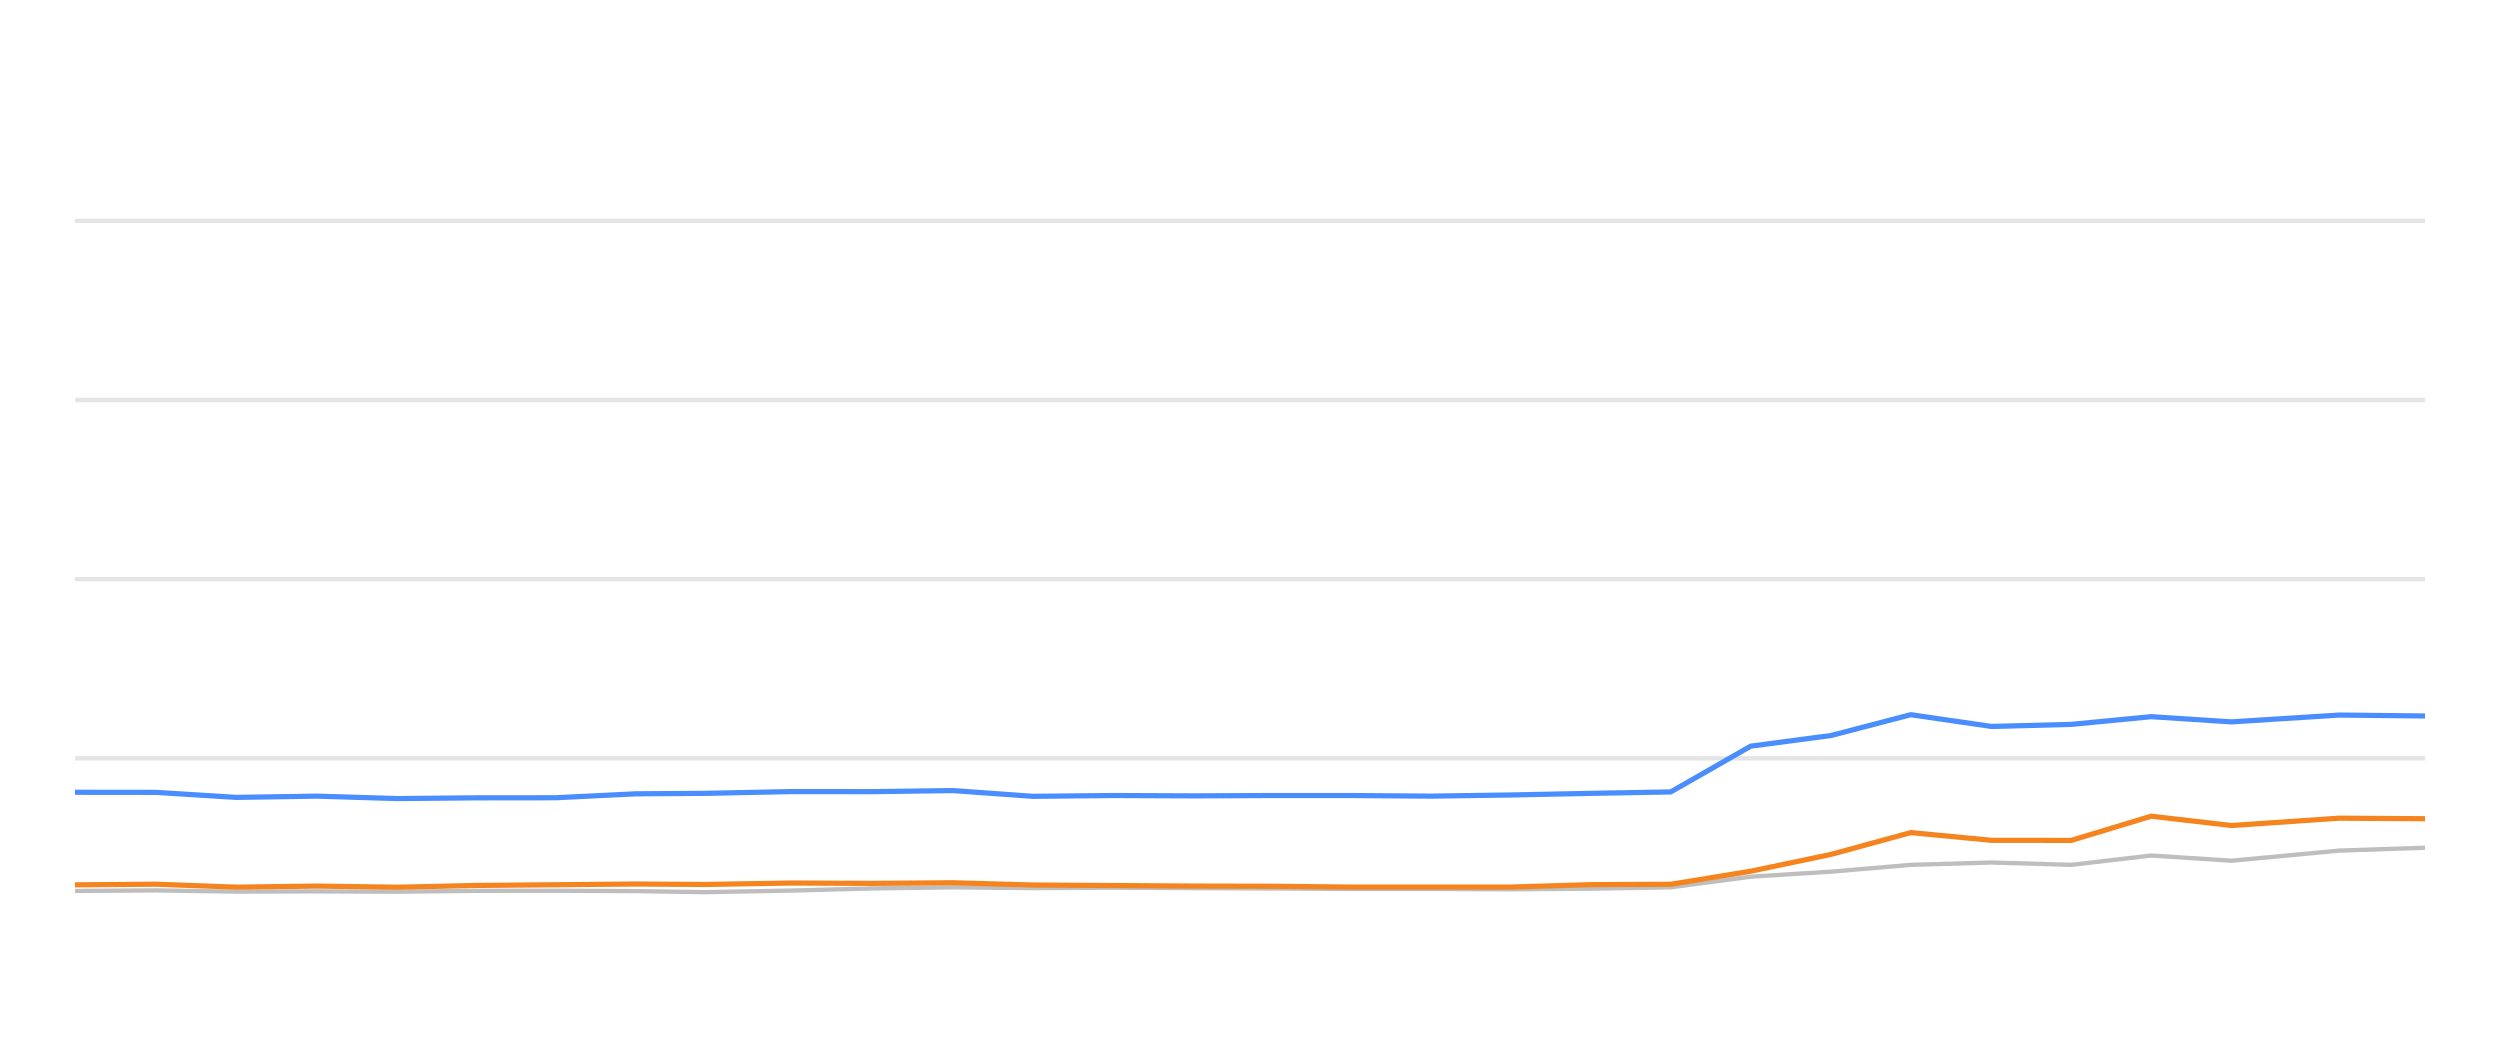
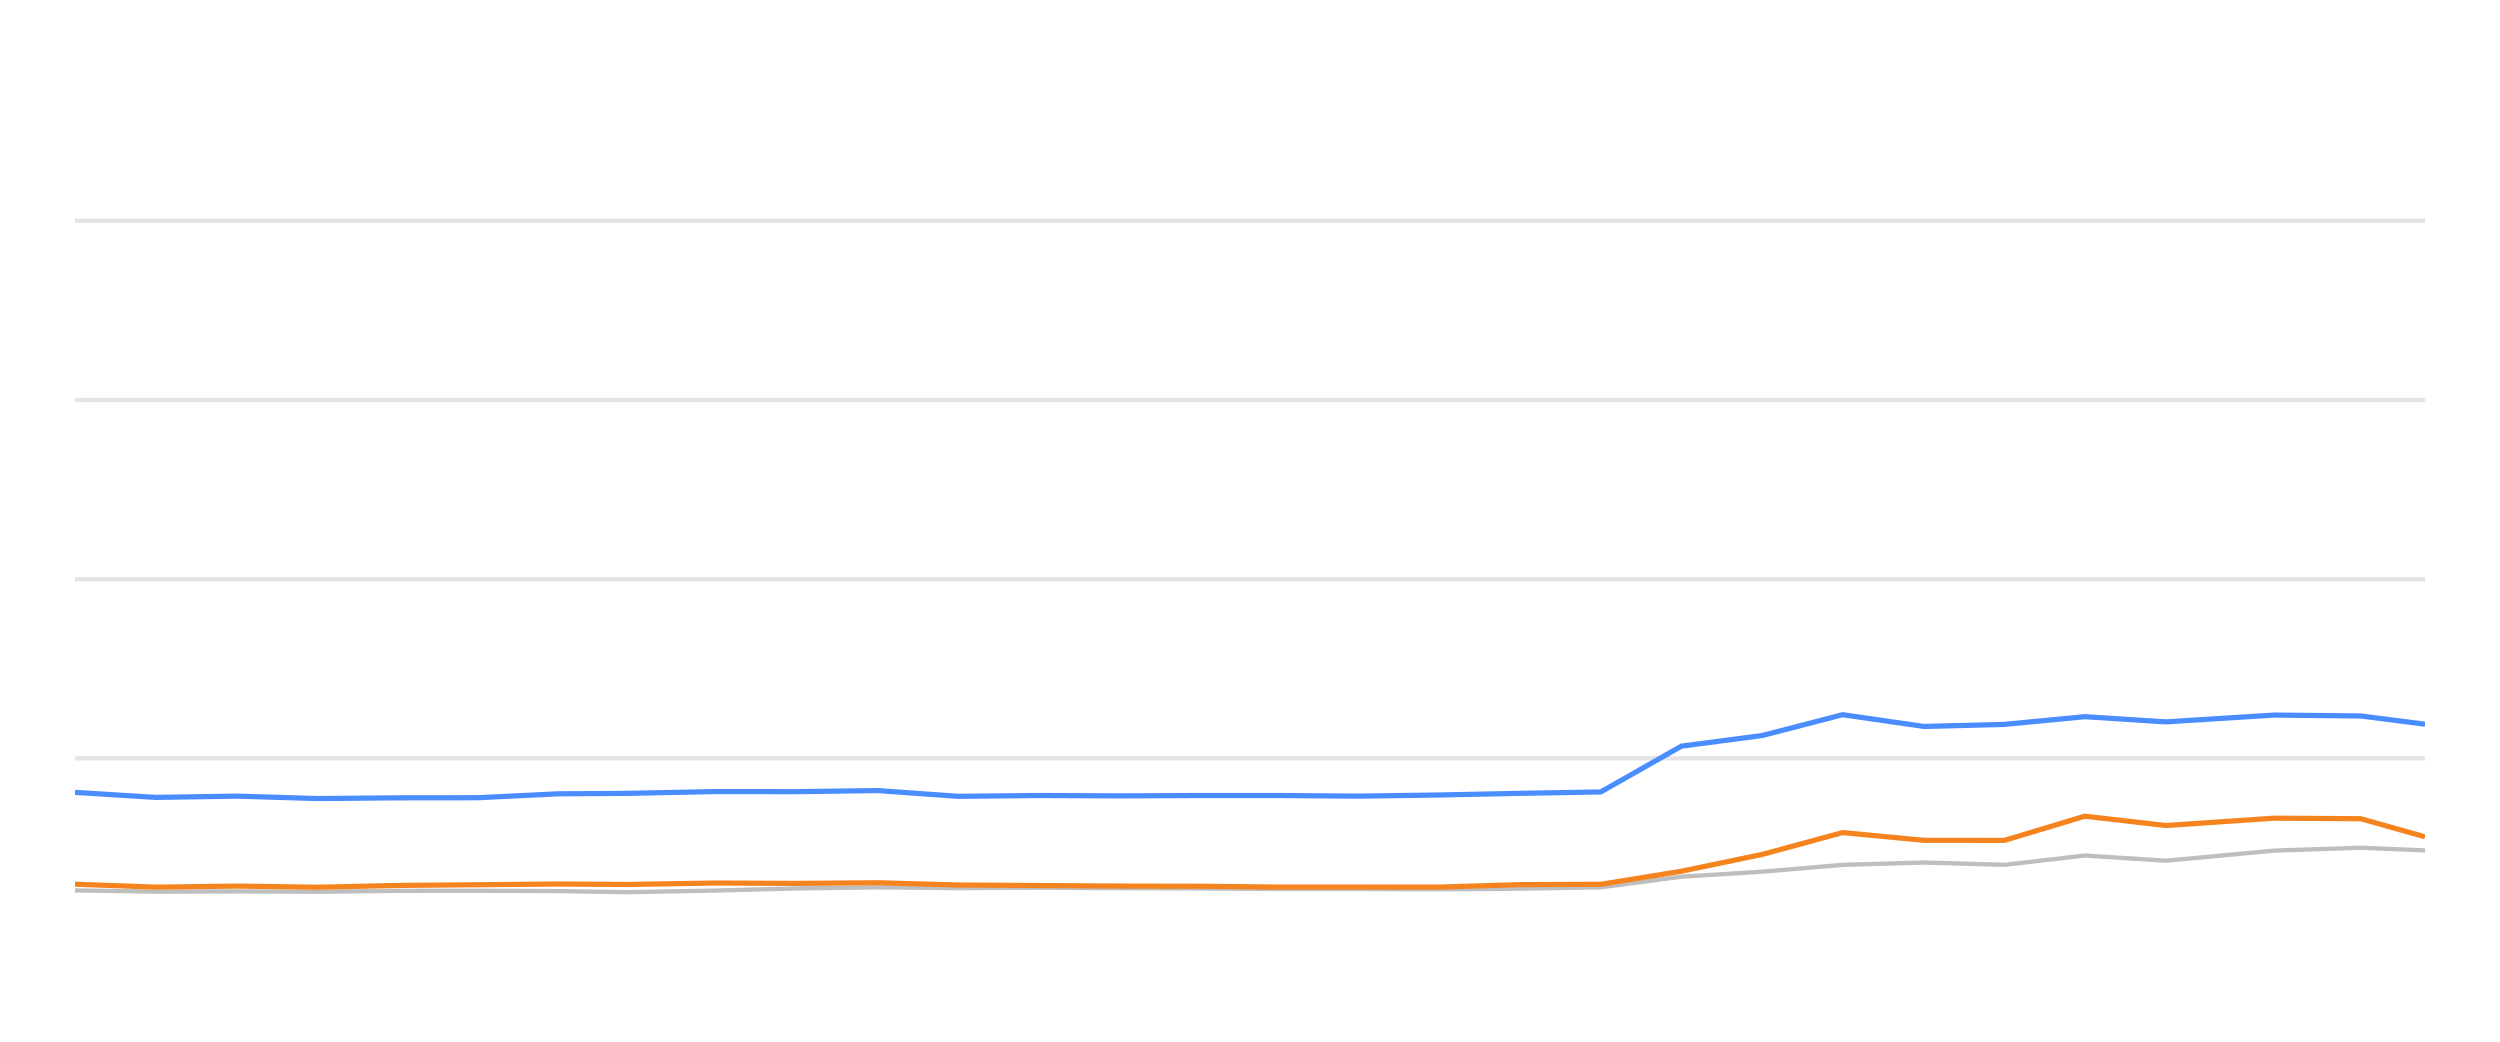
<svg xmlns="http://www.w3.org/2000/svg" width="288pt" height="120pt" viewBox="0 0 288 120" version="1.1">
  <defs>
    <style type="text/css">*{stroke-linejoin: round; stroke-linecap: butt}</style>
  </defs>
  <g id="figure_1">
    <g id="patch_1">
      <path d="M 0 120  L 288 120  L 288 0  L 0 0  L 0 120  z " style="fill: none; opacity: 0" />
    </g>
    <g id="axes_1">
      <g id="patch_2">
        <path d="M 8.64 108  L 279.36 108  L 279.36 4.8  L 8.64 4.8  L 8.64 108  z " style="fill: none" />
      </g>
      <g id="matplotlib.axis_1" />
      <g id="matplotlib.axis_2" />
      <g id="line2d_1">
-         <path d="M 8.64 87.36  L 279.36 87.36  " clip-path="url(#p5a932d8f10)" style="fill: none; stroke: #b2b2b2; stroke-opacity: 0.35; stroke-width: 0.5; stroke-linecap: square" />
+         <path d="M 8.64 87.36  L 279.36 87.36  " clip-path="url(#pa7cea133f6)" style="fill: none; stroke: #b2b2b2; stroke-opacity: 0.35; stroke-width: 0.5; stroke-linecap: square" />
      </g>
      <g id="line2d_2">
-         <path d="M 8.64 66.72  L 279.36 66.72  " clip-path="url(#p5a932d8f10)" style="fill: none; stroke: #b2b2b2; stroke-opacity: 0.35; stroke-width: 0.5; stroke-linecap: square" />
+         <path d="M 8.64 66.72  L 279.36 66.72  " clip-path="url(#pa7cea133f6)" style="fill: none; stroke: #b2b2b2; stroke-opacity: 0.35; stroke-width: 0.5; stroke-linecap: square" />
      </g>
      <g id="line2d_3">
-         <path d="M 8.64 46.08  L 279.36 46.08  " clip-path="url(#p5a932d8f10)" style="fill: none; stroke: #b2b2b2; stroke-opacity: 0.35; stroke-width: 0.5; stroke-linecap: square" />
+         <path d="M 8.64 46.08  L 279.36 46.08  " clip-path="url(#pa7cea133f6)" style="fill: none; stroke: #b2b2b2; stroke-opacity: 0.35; stroke-width: 0.5; stroke-linecap: square" />
      </g>
      <g id="line2d_4">
-         <path d="M 8.64 25.44  L 279.36 25.44  " clip-path="url(#p5a932d8f10)" style="fill: none; stroke: #b2b2b2; stroke-opacity: 0.35; stroke-width: 0.5; stroke-linecap: square" />
+         <path d="M 8.64 25.44  L 279.36 25.44  " clip-path="url(#pa7cea133f6)" style="fill: none; stroke: #b2b2b2; stroke-opacity: 0.35; stroke-width: 0.5; stroke-linecap: square" />
      </g>
      <g id="line2d_5">
-         <path d="M 8.64 102.634  L 17.992 102.572  L 27.211 102.716  L 36.511 102.685  L 45.777 102.726  L 54.81 102.623  L 64.002 102.613  L 73.256 102.654  L 81.172 102.778  L 91.194 102.592  L 100.519 102.345  L 109.79 102.221  L 118.968 102.314  L 128.31 102.262  L 137.554 102.314  L 146.768 102.355  L 155.555 102.407  L 164.823 102.407  L 174.032 102.448  L 183.232 102.376  L 192.467 102.221  L 201.687 100.993  L 210.946 100.415  L 220.121 99.63  L 229.4 99.362  L 238.612 99.63  L 247.811 98.557  L 257.069 99.156  L 269.48 97.99  L 279.36 97.659  " clip-path="url(#p5a932d8f10)" style="fill: none; stroke: #bebebe; stroke-width: 0.5; stroke-linecap: round" />
+         <path d="M 8.64 102.572  L 17.928 102.716  L 27.296 102.685  L 36.631 102.726  L 45.732 102.623  L 54.991 102.613  L 64.314 102.654  L 72.289 102.778  L 82.385 102.592  L 91.78 102.345  L 101.12 102.221  L 110.365 102.314  L 119.777 102.262  L 129.09 102.314  L 138.372 102.355  L 147.224 102.407  L 156.56 102.407  L 165.837 102.448  L 175.106 102.376  L 184.409 102.221  L 193.698 100.993  L 203.026 100.415  L 212.269 99.63  L 221.617 99.362  L 230.897 99.63  L 240.164 98.557  L 249.49 99.156  L 261.993 97.99  L 271.947 97.659  L 279.36 97.969  " clip-path="url(#pa7cea133f6)" style="fill: none; stroke: #bebebe; stroke-width: 0.5; stroke-linecap: round" />
      </g>
      <g id="line2d_6">
-         <path d="M 8.64 91.271  L 17.992 91.282  L 27.211 91.86  L 36.511 91.715  L 45.777 91.994  L 54.81 91.911  L 64.002 91.901  L 73.256 91.447  L 81.172 91.395  L 91.194 91.189  L 100.519 91.199  L 109.79 91.075  L 118.968 91.736  L 128.31 91.643  L 137.554 91.684  L 146.768 91.643  L 155.555 91.643  L 164.823 91.715  L 174.032 91.581  L 183.232 91.395  L 192.467 91.23  L 201.687 85.956  L 210.946 84.728  L 220.121 82.334  L 229.4 83.686  L 238.612 83.449  L 247.811 82.561  L 257.069 83.16  L 269.48 82.375  L 279.36 82.479  " clip-path="url(#p5a932d8f10)" style="fill: none; stroke: #4a8dff; stroke-width: 0.6" />
+         <path d="M 8.64 91.282  L 17.928 91.86  L 27.296 91.715  L 36.631 91.994  L 45.732 91.911  L 54.991 91.901  L 64.314 91.447  L 72.289 91.395  L 82.385 91.189  L 91.78 91.199  L 101.12 91.075  L 110.365 91.736  L 119.777 91.643  L 129.09 91.684  L 138.372 91.643  L 147.224 91.643  L 156.56 91.715  L 165.837 91.581  L 175.106 91.395  L 184.409 91.23  L 193.698 85.956  L 203.026 84.728  L 212.269 82.334  L 221.617 83.686  L 230.897 83.449  L 240.164 82.561  L 249.49 83.16  L 261.993 82.375  L 271.947 82.479  L 279.36 83.428  " clip-path="url(#pa7cea133f6)" style="fill: none; stroke: #4a8dff; stroke-width: 0.6" />
      </g>
      <g id="line2d_7">
-         <path d="M 8.64 101.932  L 17.992 101.86  L 27.211 102.2  L 36.511 102.076  L 45.777 102.21  L 54.81 102.004  L 64.002 101.922  L 73.256 101.839  L 81.172 101.891  L 91.194 101.725  L 100.519 101.767  L 109.79 101.694  L 118.968 101.952  L 128.31 102.014  L 137.554 102.076  L 146.768 102.097  L 155.555 102.19  L 164.823 102.19  L 174.032 102.19  L 183.232 101.911  L 192.467 101.87  L 201.687 100.363  L 210.946 98.423  L 220.121 95.915  L 229.4 96.803  L 238.612 96.813  L 247.811 94.027  L 257.069 95.1  L 269.48 94.254  L 279.36 94.316  " clip-path="url(#p5a932d8f10)" style="fill: none; stroke: #f5841e; stroke-width: 0.6" />
+         <path d="M 8.64 101.86  L 17.928 102.2  L 27.296 102.076  L 36.631 102.21  L 45.732 102.004  L 54.991 101.922  L 64.314 101.839  L 72.289 101.891  L 82.385 101.725  L 91.78 101.767  L 101.12 101.694  L 110.365 101.952  L 119.777 102.014  L 129.09 102.076  L 138.372 102.097  L 147.224 102.19  L 156.56 102.19  L 165.837 102.19  L 175.106 101.911  L 184.409 101.87  L 193.698 100.363  L 203.026 98.423  L 212.269 95.915  L 221.617 96.803  L 230.897 96.813  L 240.164 94.027  L 249.49 95.1  L 261.993 94.254  L 271.947 94.316  L 279.36 96.4  " clip-path="url(#pa7cea133f6)" style="fill: none; stroke: #f5841e; stroke-width: 0.6" />
      </g>
    </g>
  </g>
  <defs>
-     <clipPath id="p5a932d8f10">
+     <clipPath id="pa7cea133f6">
      <rect x="8.64" y="4.8" width="270.72" height="103.2" />
    </clipPath>
  </defs>
</svg>
